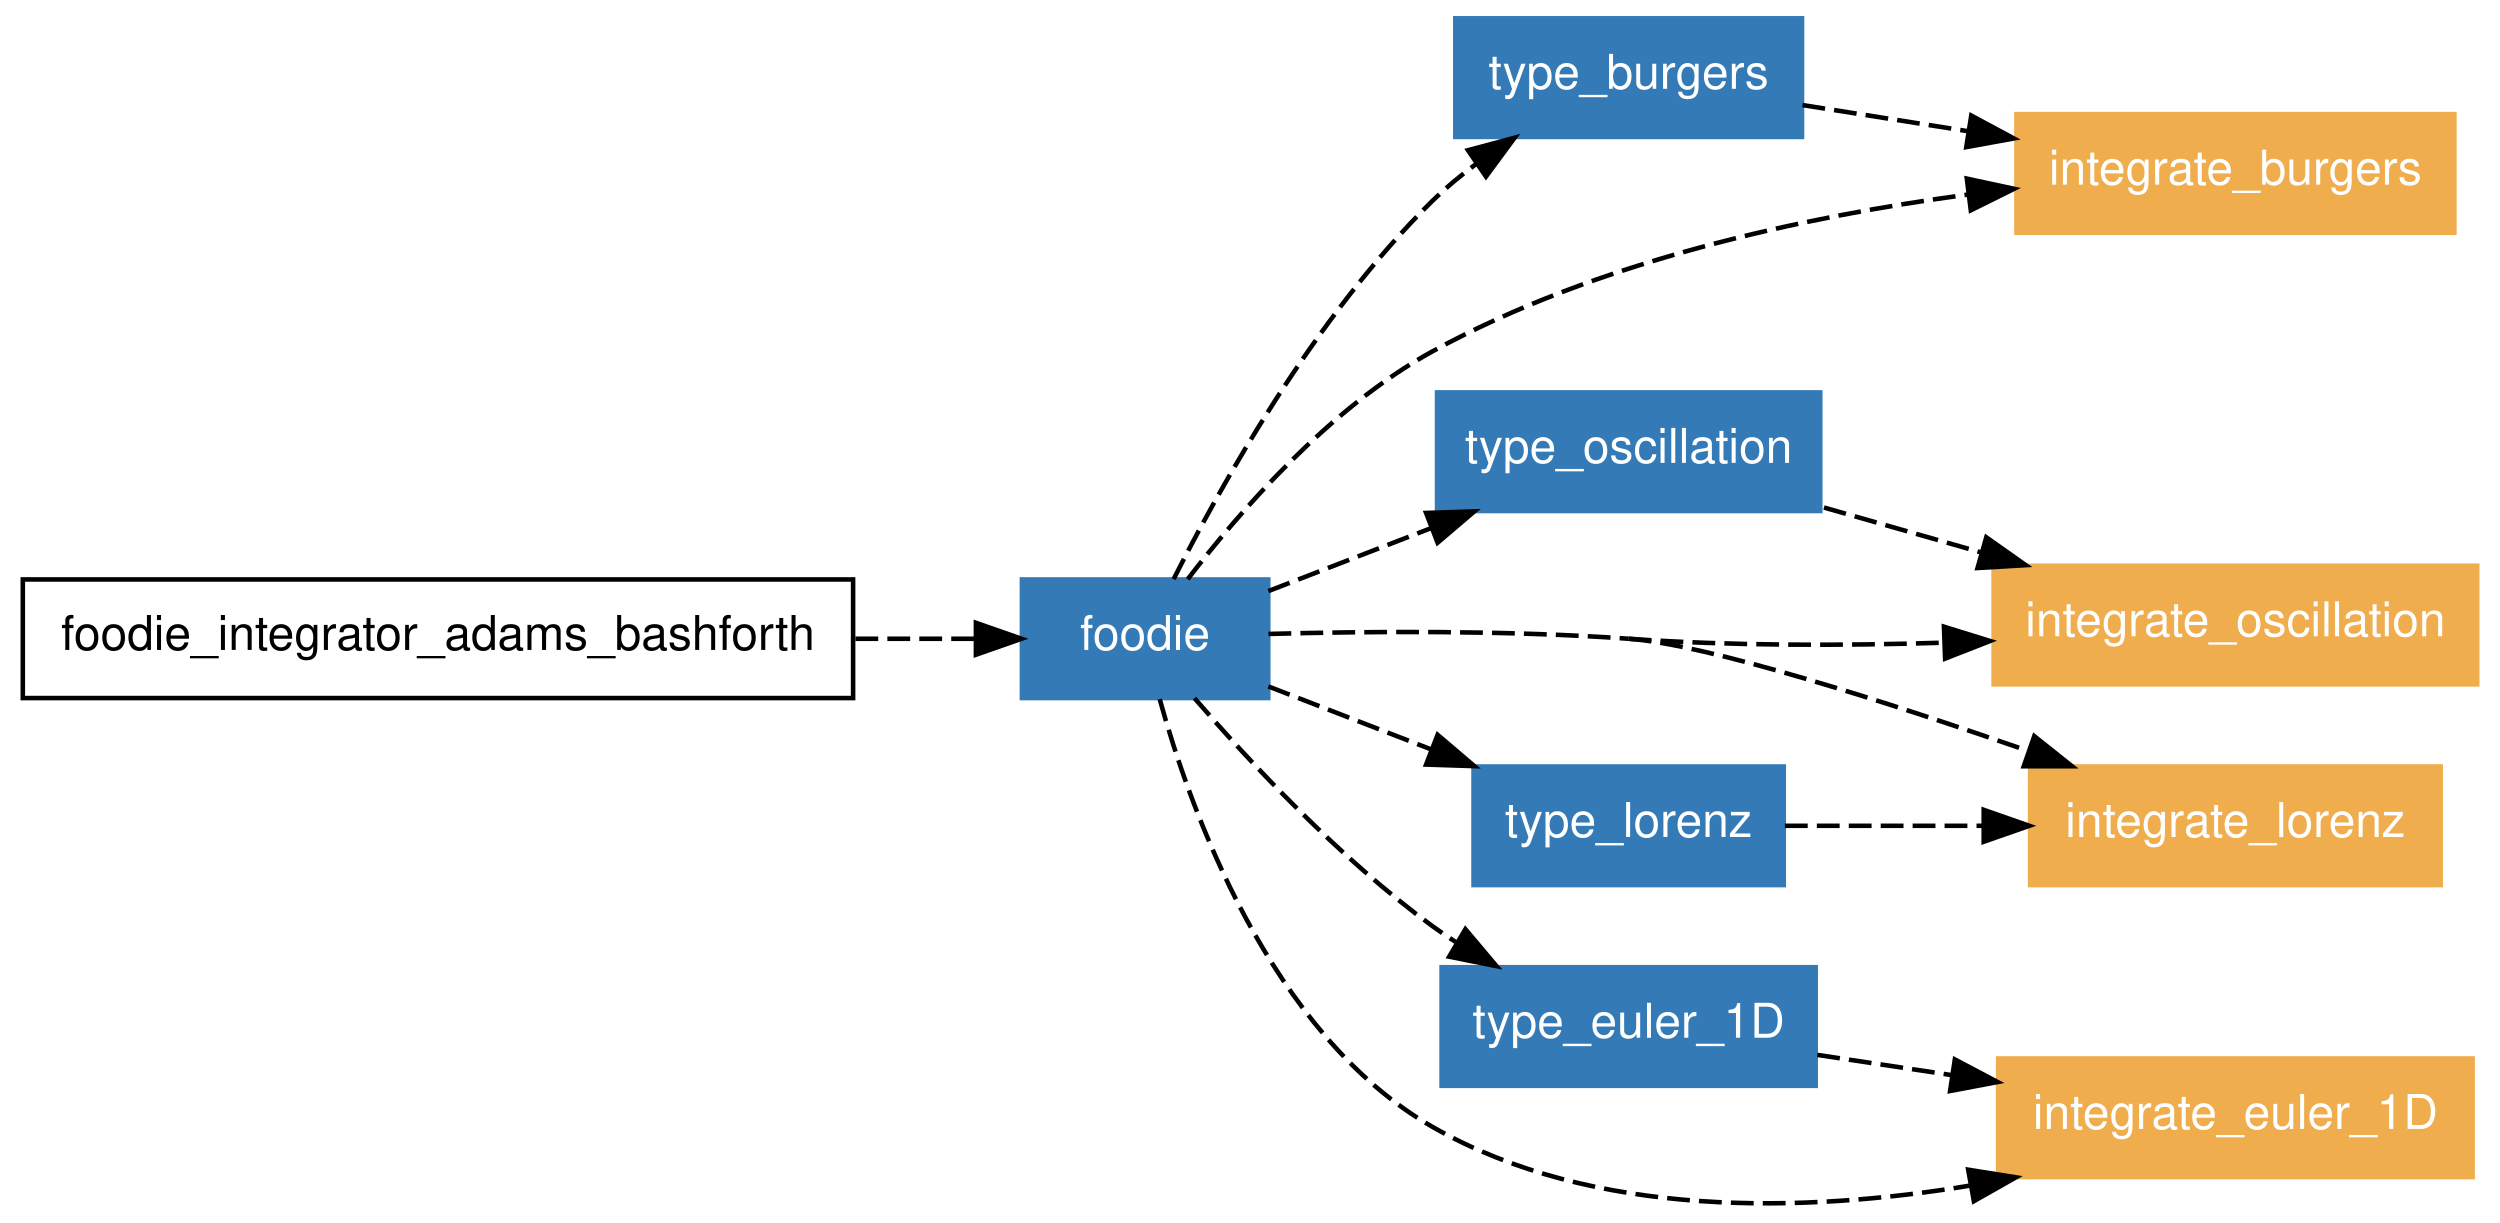
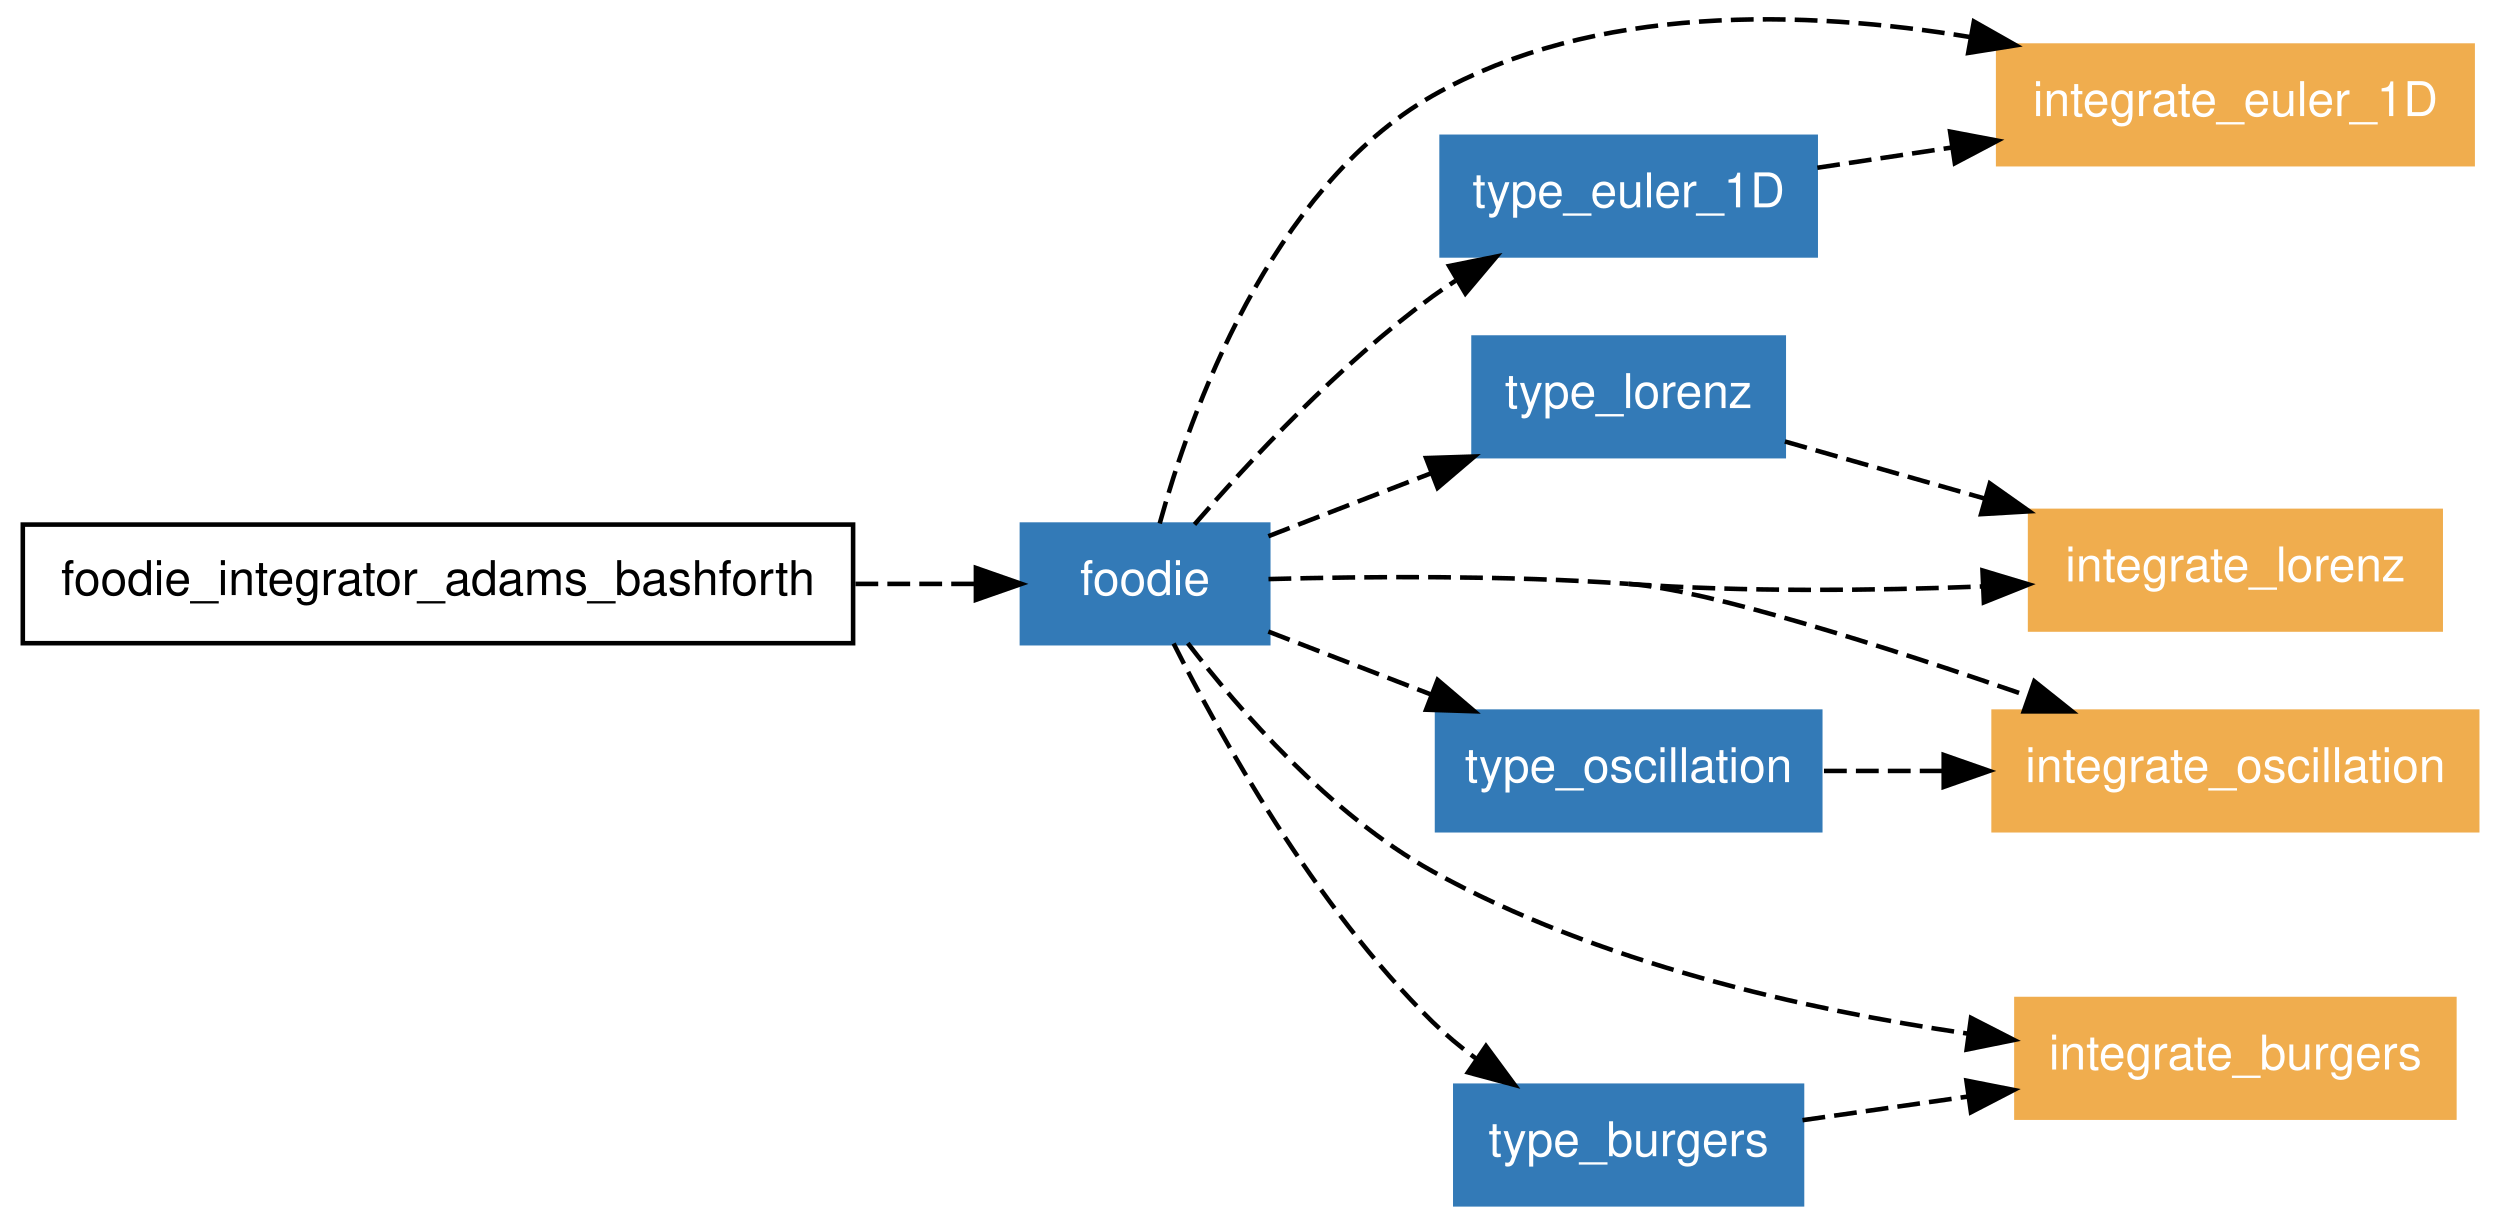
<svg xmlns="http://www.w3.org/2000/svg" xmlns:xlink="http://www.w3.org/1999/xlink" width="548pt" height="268pt" viewBox="0.00 0.00 548.00 267.97">
  <g id="graph1" class="graph" transform="scale(1 1) rotate(0) translate(4 263.974)">
    <polygon fill="white" stroke="white" points="-4,5 -4,-263.974 545,-263.974 545,5 -4,5" />
    <g id="node1" class="node">
-       <polygon fill="none" stroke="black" points="183,-136.974 1,-136.974 1,-110.974 183,-110.974 183,-136.974" />
-       <text text-anchor="middle" x="92" y="-121.524" font-family="Helvetica,sans-Serif" font-size="10.50">foodie_integrator_adams_bashforth</text>
+       <polygon fill="none" stroke="black" points="183,-149 1,-149 1,-123 183,-123 183,-149" />
+       <text text-anchor="middle" x="92" y="-133.55" font-family="Helvetica,sans-Serif" font-size="10.50">foodie_integrator_adams_bashforth</text>
    </g>
    <g id="node2" class="node">
      <a xlink:href="../module/foodie.html" xlink:title="foodie">
-         <polygon fill="#337ab7" stroke="#337ab7" points="274,-136.974 220,-136.974 220,-110.974 274,-110.974 274,-136.974" />
-         <text text-anchor="middle" x="247" y="-121.524" font-family="Helvetica,sans-Serif" font-size="10.50" fill="white">foodie</text>
+         <polygon fill="#337ab7" stroke="#337ab7" points="274,-149 220,-149 220,-123 274,-123 274,-149" />
+         <text text-anchor="middle" x="247" y="-133.55" font-family="Helvetica,sans-Serif" font-size="10.50" fill="white">foodie</text>
      </a>
    </g>
    <g id="edge26" class="edge">
-       <path fill="none" stroke="black" stroke-dasharray="5,2" d="M183.508,-123.974C192.714,-123.974 201.647,-123.974 209.764,-123.974" />
-       <polygon fill="black" stroke="black" points="209.919,-127.474 219.919,-123.974 209.919,-120.474 209.919,-127.474" />
+       <path fill="none" stroke="black" stroke-dasharray="5,2" d="M183.508,-136C192.714,-136 201.647,-136 209.764,-136" />
+       <polygon fill="black" stroke="black" points="209.919,-139.5 219.919,-136 209.919,-132.5 209.919,-139.5" />
    </g>
    <g id="node3" class="node">
-       <a xlink:href="../module/type_burgers.html" xlink:title="type_burgers">
-         <polygon fill="#337ab7" stroke="#337ab7" points="391,-259.974 315,-259.974 315,-233.974 391,-233.974 391,-259.974" />
-         <text text-anchor="middle" x="353" y="-244.524" font-family="Helvetica,sans-Serif" font-size="10.50" fill="white">type_burgers</text>
+       <a xlink:href="../program/integrate_euler_1d.html" xlink:title="integrate_euler_1D">
+         <polygon fill="#f0ad4e" stroke="#f0ad4e" points="538,-254 434,-254 434,-228 538,-228 538,-254" />
+         <text text-anchor="middle" x="486" y="-238.55" font-family="Helvetica,sans-Serif" font-size="10.50" fill="white">integrate_euler_1D</text>
      </a>
    </g>
    <g id="edge10" class="edge">
-       <path fill="none" stroke="black" stroke-dasharray="5,2" d="M253.254,-137.035C263.178,-156.77 284.089,-194.577 310,-219.974 312.892,-222.808 316.131,-225.495 319.498,-227.995" />
-       <polygon fill="black" stroke="black" points="317.779,-231.059 328.012,-233.806 321.726,-225.278 317.779,-231.059" />
+       <path fill="none" stroke="black" stroke-dasharray="5,2" d="M250.209,-149.239C256.779,-173.061 274.255,-222.565 310,-243 345.403,-263.239 391.724,-261.833 427.958,-255.85" />
+       <polygon fill="black" stroke="black" points="428.675,-259.277 437.893,-254.055 427.43,-252.388 428.675,-259.277" />
    </g>
    <g id="node4" class="node">
-       <a xlink:href="../module/type_oscillation.html" xlink:title="type_oscillation">
-         <polygon fill="#337ab7" stroke="#337ab7" points="395,-177.974 311,-177.974 311,-151.974 395,-151.974 395,-177.974" />
-         <text text-anchor="middle" x="353" y="-162.524" font-family="Helvetica,sans-Serif" font-size="10.50" fill="white">type_oscillation</text>
+       <a xlink:href="../module/type_lorenz.html" xlink:title="type_lorenz">
+         <polygon fill="#337ab7" stroke="#337ab7" points="387,-190 319,-190 319,-164 387,-164 387,-190" />
+         <text text-anchor="middle" x="353" y="-174.55" font-family="Helvetica,sans-Serif" font-size="10.50" fill="white">type_lorenz</text>
      </a>
    </g>
    <g id="edge12" class="edge">
-       <path fill="none" stroke="black" stroke-dasharray="5,2" d="M274.023,-134.426C284.864,-138.619 297.632,-143.558 309.705,-148.227" />
-       <polygon fill="black" stroke="black" points="308.598,-151.552 319.188,-151.895 311.124,-145.023 308.598,-151.552" />
+       <path fill="none" stroke="black" stroke-dasharray="5,2" d="M274.023,-146.452C284.864,-150.646 297.632,-155.584 309.705,-160.254" />
+       <polygon fill="black" stroke="black" points="308.598,-163.578 319.188,-163.922 311.124,-157.05 308.598,-163.578" />
    </g>
    <g id="node5" class="node">
      <a xlink:href="../program/integrate_lorenz.html" xlink:title="integrate_lorenz">
-         <polygon fill="#f0ad4e" stroke="#f0ad4e" points="531,-95.974 441,-95.974 441,-69.974 531,-69.974 531,-95.974" />
-         <text text-anchor="middle" x="486" y="-80.524" font-family="Helvetica,sans-Serif" font-size="10.50" fill="white">integrate_lorenz</text>
+         <polygon fill="#f0ad4e" stroke="#f0ad4e" points="531,-152 441,-152 441,-126 531,-126 531,-152" />
+         <text text-anchor="middle" x="486" y="-136.55" font-family="Helvetica,sans-Serif" font-size="10.50" fill="white">integrate_lorenz</text>
      </a>
    </g>
    <g id="edge14" class="edge">
-       <path fill="none" stroke="black" stroke-dasharray="5,2" d="M274.049,-125.029C295.491,-125.61 326.2,-125.878 353,-123.974" />
-       <path fill="none" stroke="black" stroke-dasharray="5,2" d="M353,-123.974C370.146,-122.755 409.317,-110.226 440.733,-99.336" />
-       <polygon fill="black" stroke="black" points="441.918,-102.629 450.201,-96.023 439.607,-96.022 441.918,-102.629" />
+       <path fill="none" stroke="black" stroke-dasharray="5,2" d="M353,-136C378.386,-134.196 406.56,-134.501 430.419,-135.433" />
+       <polygon fill="black" stroke="black" points="430.56,-138.943 440.704,-135.884 430.866,-131.949 430.56,-138.943" />
    </g>
    <g id="node6" class="node">
-       <a xlink:href="../program/integrate_burgers.html" xlink:title="integrate_burgers">
-         <polygon fill="#f0ad4e" stroke="#f0ad4e" points="534,-238.974 438,-238.974 438,-212.974 534,-212.974 534,-238.974" />
-         <text text-anchor="middle" x="486" y="-223.524" font-family="Helvetica,sans-Serif" font-size="10.50" fill="white">integrate_burgers</text>
+       <a xlink:href="../program/integrate_oscillation.html" xlink:title="integrate_oscillation">
+         <polygon fill="#f0ad4e" stroke="#f0ad4e" points="539,-108 433,-108 433,-82 539,-82 539,-108" />
+         <text text-anchor="middle" x="486" y="-92.55" font-family="Helvetica,sans-Serif" font-size="10.50" fill="white">integrate_oscillation</text>
      </a>
    </g>
    <g id="edge16" class="edge">
-       <path fill="none" stroke="black" stroke-dasharray="5,2" d="M256.337,-137.018C267.443,-151.526 287.352,-174.55 310,-186.974 346.088,-206.77 391.548,-216.519 427.225,-221.319" />
-       <polygon fill="black" stroke="black" points="427.13,-224.835 437.486,-222.601 427.997,-217.889 427.13,-224.835" />
+       <path fill="none" stroke="black" stroke-dasharray="5,2" d="M274.049,-137.055C295.491,-137.637 326.2,-137.905 353,-136" />
+       <path fill="none" stroke="black" stroke-dasharray="5,2" d="M353,-136C370.146,-134.781 409.317,-122.253 440.733,-111.362" />
+       <polygon fill="black" stroke="black" points="441.918,-114.655 450.201,-108.049 439.607,-108.048 441.918,-114.655" />
    </g>
    <g id="node7" class="node">
-       <a xlink:href="../module/type_euler_1d.html" xlink:title="type_euler_1D">
-         <polygon fill="#337ab7" stroke="#337ab7" points="394,-51.974 312,-51.974 312,-25.974 394,-25.974 394,-51.974" />
-         <text text-anchor="middle" x="353" y="-36.524" font-family="Helvetica,sans-Serif" font-size="10.50" fill="white">type_euler_1D</text>
+       <a xlink:href="../module/type_oscillation.html" xlink:title="type_oscillation">
+         <polygon fill="#337ab7" stroke="#337ab7" points="395,-108 311,-108 311,-82 395,-82 395,-108" />
+         <text text-anchor="middle" x="353" y="-92.55" font-family="Helvetica,sans-Serif" font-size="10.50" fill="white">type_oscillation</text>
      </a>
    </g>
    <g id="edge18" class="edge">
-       <path fill="none" stroke="black" stroke-dasharray="5,2" d="M257.831,-110.946C269.648,-97.294 289.615,-75.81 310,-60.974 311.627,-59.789 313.327,-58.634 315.072,-57.512" />
-       <polygon fill="black" stroke="black" points="317.216,-60.31 324.041,-52.207 313.652,-54.285 317.216,-60.31" />
+       <path fill="none" stroke="black" stroke-dasharray="5,2" d="M274.023,-125.548C284.864,-121.354 297.632,-116.416 309.705,-111.746" />
+       <polygon fill="black" stroke="black" points="311.124,-114.95 319.188,-108.078 308.598,-108.422 311.124,-114.95" />
    </g>
    <g id="node8" class="node">
-       <a xlink:href="../program/integrate_oscillation.html" xlink:title="integrate_oscillation">
-         <polygon fill="#f0ad4e" stroke="#f0ad4e" points="539,-139.974 433,-139.974 433,-113.974 539,-113.974 539,-139.974" />
-         <text text-anchor="middle" x="486" y="-124.524" font-family="Helvetica,sans-Serif" font-size="10.50" fill="white">integrate_oscillation</text>
+       <a xlink:href="../program/integrate_burgers.html" xlink:title="integrate_burgers">
+         <polygon fill="#f0ad4e" stroke="#f0ad4e" points="534,-45 438,-45 438,-19 534,-19 534,-45" />
+         <text text-anchor="middle" x="486" y="-29.55" font-family="Helvetica,sans-Serif" font-size="10.50" fill="white">integrate_burgers</text>
      </a>
    </g>
    <g id="edge20" class="edge">
-       <path fill="none" stroke="black" stroke-dasharray="5,2" d="M353,-123.974C375.474,-122.376 400.132,-122.432 422.047,-123.113" />
-       <polygon fill="black" stroke="black" points="422.114,-126.617 432.233,-123.479 422.365,-119.622 422.114,-126.617" />
+       <path fill="none" stroke="black" stroke-dasharray="5,2" d="M256.362,-123C267.49,-108.533 287.42,-85.546 310,-73 346.069,-52.96 391.529,-42.69 427.212,-37.44" />
+       <polygon fill="black" stroke="black" points="428.045,-40.858 437.474,-36.028 427.091,-33.924 428.045,-40.858" />
    </g>
    <g id="node9" class="node">
-       <a xlink:href="../module/type_lorenz.html" xlink:title="type_lorenz">
-         <polygon fill="#337ab7" stroke="#337ab7" points="387,-95.974 319,-95.974 319,-69.974 387,-69.974 387,-95.974" />
-         <text text-anchor="middle" x="353" y="-80.524" font-family="Helvetica,sans-Serif" font-size="10.50" fill="white">type_lorenz</text>
+       <a xlink:href="../module/type_burgers.html" xlink:title="type_burgers">
+         <polygon fill="#337ab7" stroke="#337ab7" points="391,-26 315,-26 315,-1.24345e-14 391,-3.55271e-15 391,-26" />
+         <text text-anchor="middle" x="353" y="-10.55" font-family="Helvetica,sans-Serif" font-size="10.50" fill="white">type_burgers</text>
      </a>
    </g>
    <g id="edge22" class="edge">
-       <path fill="none" stroke="black" stroke-dasharray="5,2" d="M274.023,-113.522C284.864,-109.328 297.632,-104.389 309.705,-99.72" />
-       <polygon fill="black" stroke="black" points="311.124,-102.924 319.188,-96.052 308.598,-96.395 311.124,-102.924" />
+       <path fill="none" stroke="black" stroke-dasharray="5,2" d="M253.254,-122.939C263.178,-103.204 284.089,-65.396 310,-40 312.892,-37.166 316.131,-34.479 319.498,-31.978" />
+       <polygon fill="black" stroke="black" points="321.726,-34.696 328.012,-26.168 317.779,-28.914 321.726,-34.696" />
    </g>
    <g id="node10" class="node">
-       <a xlink:href="../program/integrate_euler_1d.html" xlink:title="integrate_euler_1D">
-         <polygon fill="#f0ad4e" stroke="#f0ad4e" points="538,-31.974 434,-31.974 434,-5.974 538,-5.974 538,-31.974" />
-         <text text-anchor="middle" x="486" y="-16.524" font-family="Helvetica,sans-Serif" font-size="10.50" fill="white">integrate_euler_1D</text>
+       <a xlink:href="../module/type_euler_1d.html" xlink:title="type_euler_1D">
+         <polygon fill="#337ab7" stroke="#337ab7" points="394,-234 312,-234 312,-208 394,-208 394,-234" />
+         <text text-anchor="middle" x="353" y="-218.55" font-family="Helvetica,sans-Serif" font-size="10.50" fill="white">type_euler_1D</text>
      </a>
    </g>
    <g id="edge24" class="edge">
-       <path fill="none" stroke="black" stroke-dasharray="5,2" d="M250.209,-110.734C256.779,-86.913 274.255,-37.408 310,-16.974 345.403,3.265 391.724,1.86 427.958,-4.124" />
-       <polygon fill="black" stroke="black" points="427.43,-7.585 437.893,-5.919 428.675,-0.697 427.43,-7.585" />
+       <path fill="none" stroke="black" stroke-dasharray="5,2" d="M257.831,-149.028C269.648,-162.679 289.615,-184.163 310,-199 311.627,-200.184 313.327,-201.34 315.072,-202.462" />
+       <polygon fill="black" stroke="black" points="313.652,-205.688 324.041,-207.767 317.216,-199.663 313.652,-205.688" />
    </g>
    <g id="edge2" class="edge">
-       <path fill="none" stroke="black" stroke-dasharray="5,2" d="M391.112,-240.956C402.387,-239.176 415.001,-237.184 427.259,-235.249" />
-       <polygon fill="black" stroke="black" points="428.102,-238.659 437.434,-233.642 427.011,-231.744 428.102,-238.659" />
+       <path fill="none" stroke="black" stroke-dasharray="5,2" d="M387.251,-167.214C400.636,-163.39 416.321,-158.908 431.199,-154.657" />
+       <polygon fill="black" stroke="black" points="432.174,-158.019 440.827,-151.906 430.251,-151.288 432.174,-158.019" />
    </g>
    <g id="edge4" class="edge">
-       <path fill="none" stroke="black" stroke-dasharray="5,2" d="M395.814,-152.741C406.738,-149.62 418.644,-146.218 430.116,-142.94" />
-       <polygon fill="black" stroke="black" points="431.398,-146.214 440.051,-140.102 429.475,-139.484 431.398,-146.214" />
+       <path fill="none" stroke="black" stroke-dasharray="5,2" d="M395.814,-95C404.11,-95 412.972,-95 421.781,-95" />
+       <polygon fill="black" stroke="black" points="422.06,-98.5 432.06,-95 422.06,-91.5 422.06,-98.5" />
    </g>
    <g id="edge6" class="edge">
-       <path fill="none" stroke="black" stroke-dasharray="5,2" d="M394.353,-32.755C403.732,-31.345 413.894,-29.817 423.922,-28.309" />
-       <polygon fill="black" stroke="black" points="424.502,-31.761 433.87,-26.813 423.461,-24.839 424.502,-31.761" />
+       <path fill="none" stroke="black" stroke-dasharray="5,2" d="M391.112,-18.445C402.387,-20.055 415.001,-21.857 427.259,-23.608" />
+       <polygon fill="black" stroke="black" points="427.04,-27.113 437.434,-25.062 428.03,-20.183 427.04,-27.113" />
    </g>
    <g id="edge8" class="edge">
-       <path fill="none" stroke="black" stroke-dasharray="5,2" d="M387.251,-82.974C400.508,-82.974 416.022,-82.974 430.774,-82.974" />
-       <polygon fill="black" stroke="black" points="430.827,-86.474 440.827,-82.974 430.827,-79.474 430.827,-86.474" />
+       <path fill="none" stroke="black" stroke-dasharray="5,2" d="M394.353,-227.218C403.732,-228.629 413.894,-230.157 423.922,-231.665" />
+       <polygon fill="black" stroke="black" points="423.461,-235.135 433.87,-233.161 424.502,-228.213 423.461,-235.135" />
    </g>
  </g>
</svg>
